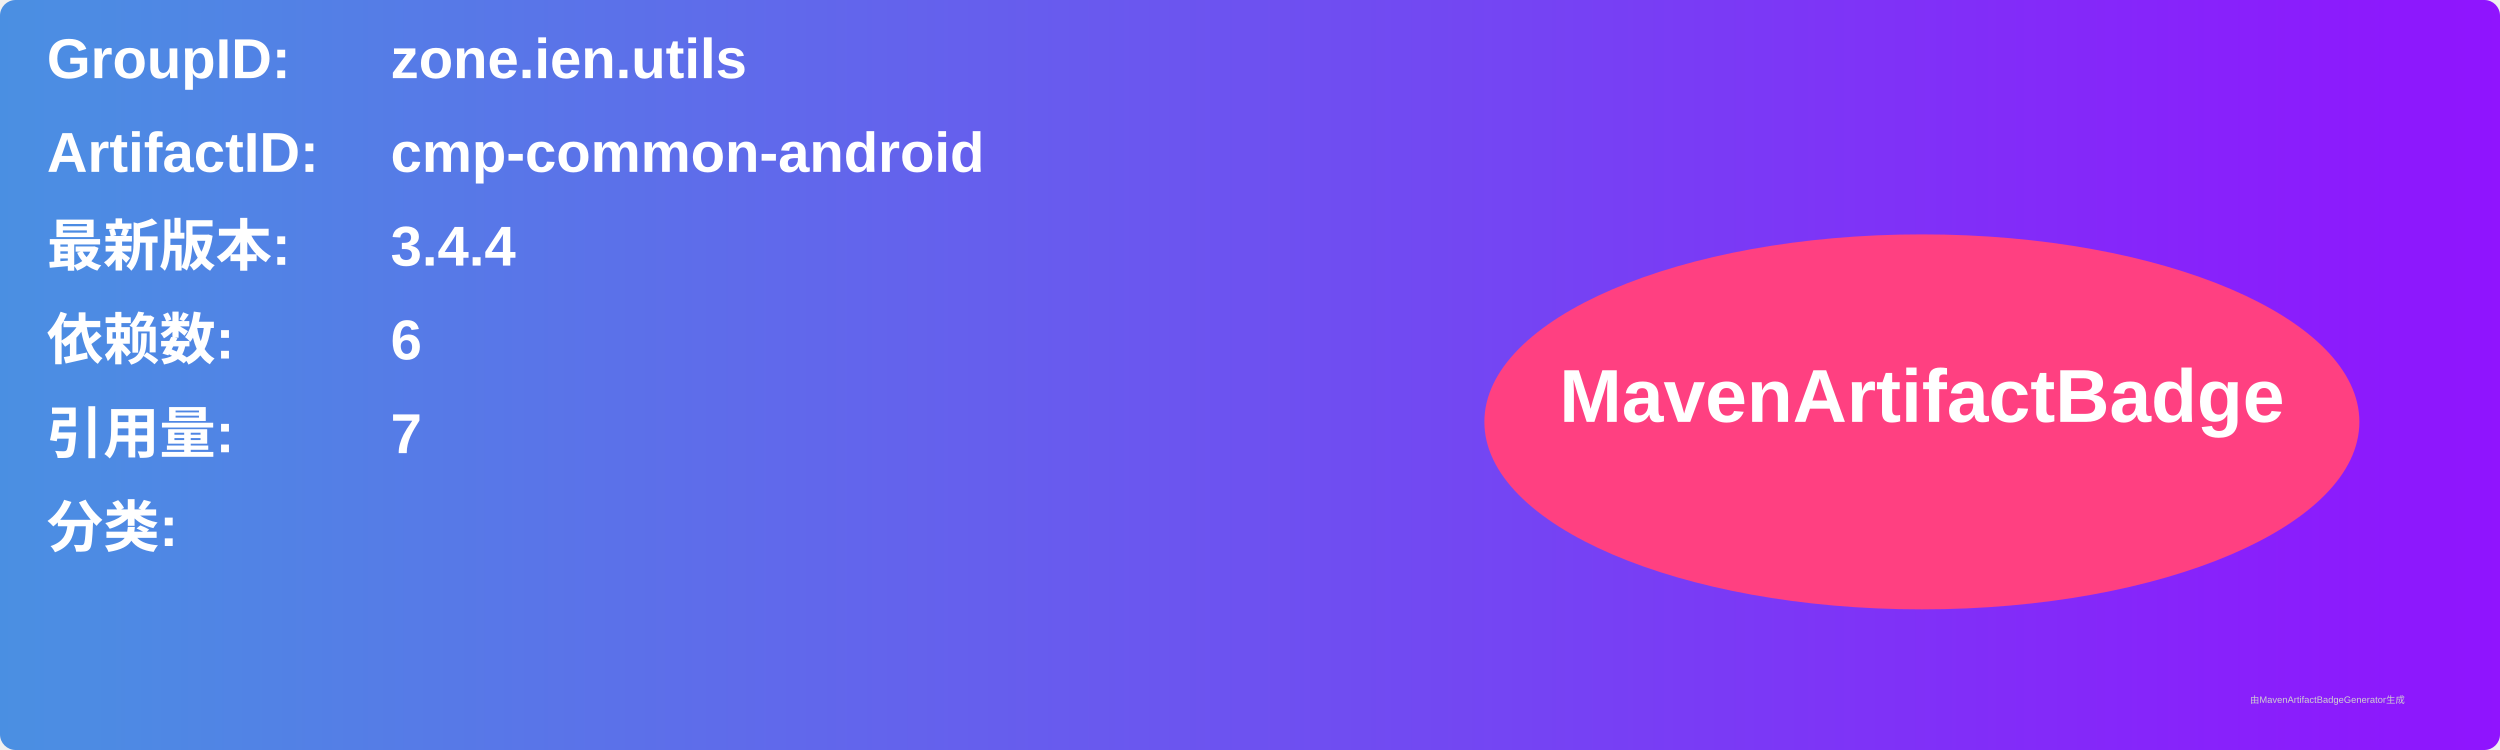
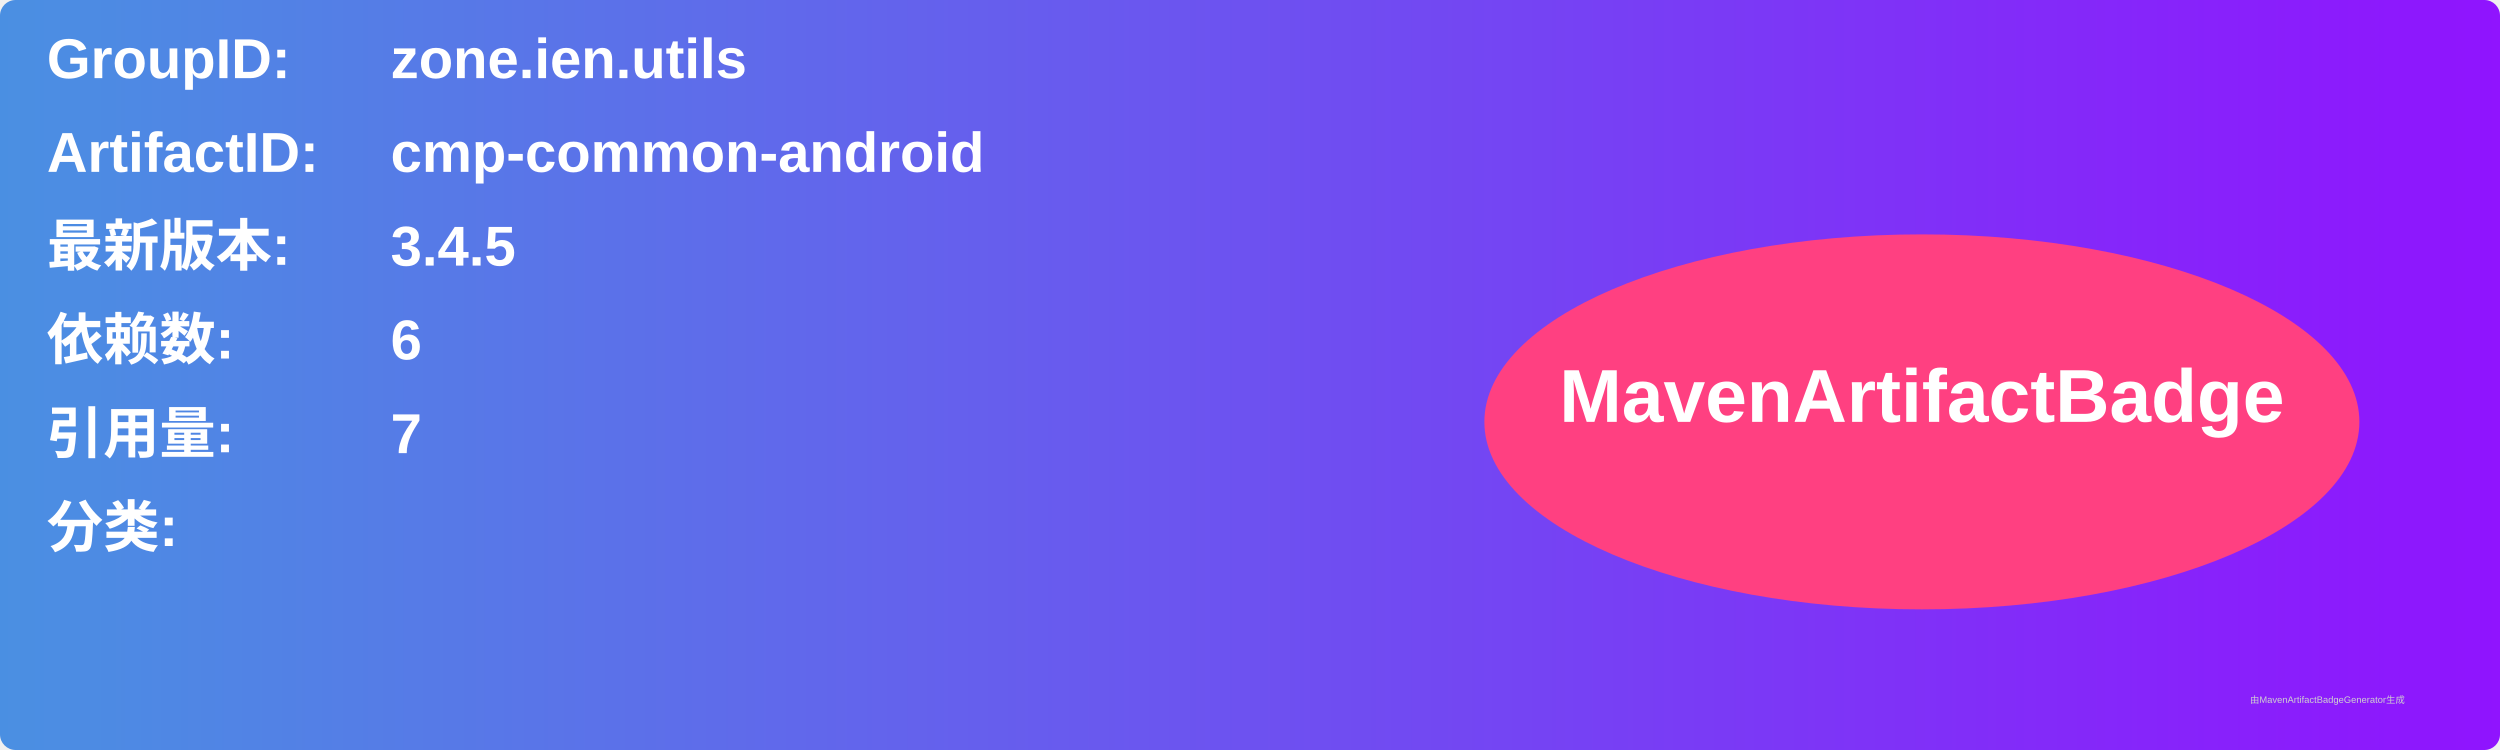
<svg xmlns="http://www.w3.org/2000/svg" width="800" height="240" viewBox="0 0 800 240">
  <linearGradient id="grad" x1="0%" y1="0%" x2="100%" y2="0%">
    <stop offset="0%" stop-color="#4a90e2" />
    <stop offset="100%" stop-color="#9013fe" />
  </linearGradient>
  <rect width="100%" height="100%" rx="5" ry="5" fill="url(#grad)" />
  <g transform="translate(15, 15)">
    <text x="0" y="10" font-family="Arial" font-size="18" fill="white" font-weight="bold" width="260">GroupID:</text>
    <text x="110" y="10" font-family="Arial" font-size="18" fill="white" font-weight="bold" width="460">zone.ien.utils</text>
    <text x="0" y="40" font-family="Arial" font-size="18" fill="white" font-weight="bold" width="260">ArtifactID:</text>
    <text x="110" y="40" font-family="Arial" font-size="18" fill="white" font-weight="bold" width="460">cmp-common-android</text>
    <text x="0" y="70" font-family="Arial" font-size="18" fill="white" font-weight="bold">最新版本:</text>
    <text x="110" y="70" font-family="Arial" font-size="18" fill="white" font-weight="bold">
-       <tspan font-weight="bold">3.4.4</tspan>
+       <tspan font-weight="bold">3.4.5</tspan>
    </text>
    <text x="0" y="100" font-family="Arial" font-size="18" fill="white" font-weight="bold">依赖数: </text>
    <text x="110" y="100" font-family="Arial" font-size="18" fill="white">
      <tspan font-weight="bold">6</tspan>
    </text>
    <text x="0" y="130" font-family="Arial" font-size="18" fill="white" font-weight="bold">引用量: </text>
    <text x="110" y="130" font-family="Arial" font-size="18" fill="white">
      <tspan font-weight="bold">7</tspan>
    </text>
    <text x="0" y="160" font-family="Arial" font-size="18" fill="white" font-weight="bold">分类:</text>
    <text x="10" y="190" font-family="Arial" font-size="10" fill="white">
      <tspan font-weight="bold" />
    </text>
    <ellipse cx="600" cy="120" rx="140" ry="60" fill="#ff4081" />
    <text x="600" y="120" text-anchor="middle" font-family="Arial" font-size="24" fill="white" font-weight="bold">MavenArtifactBadge</text>
  </g>
  <text x="720" y="225" font-family="Arial" font-size="3" fill="#d0d0d0">由MavenArtifactBadgeGenerator生成</text>
</svg>
